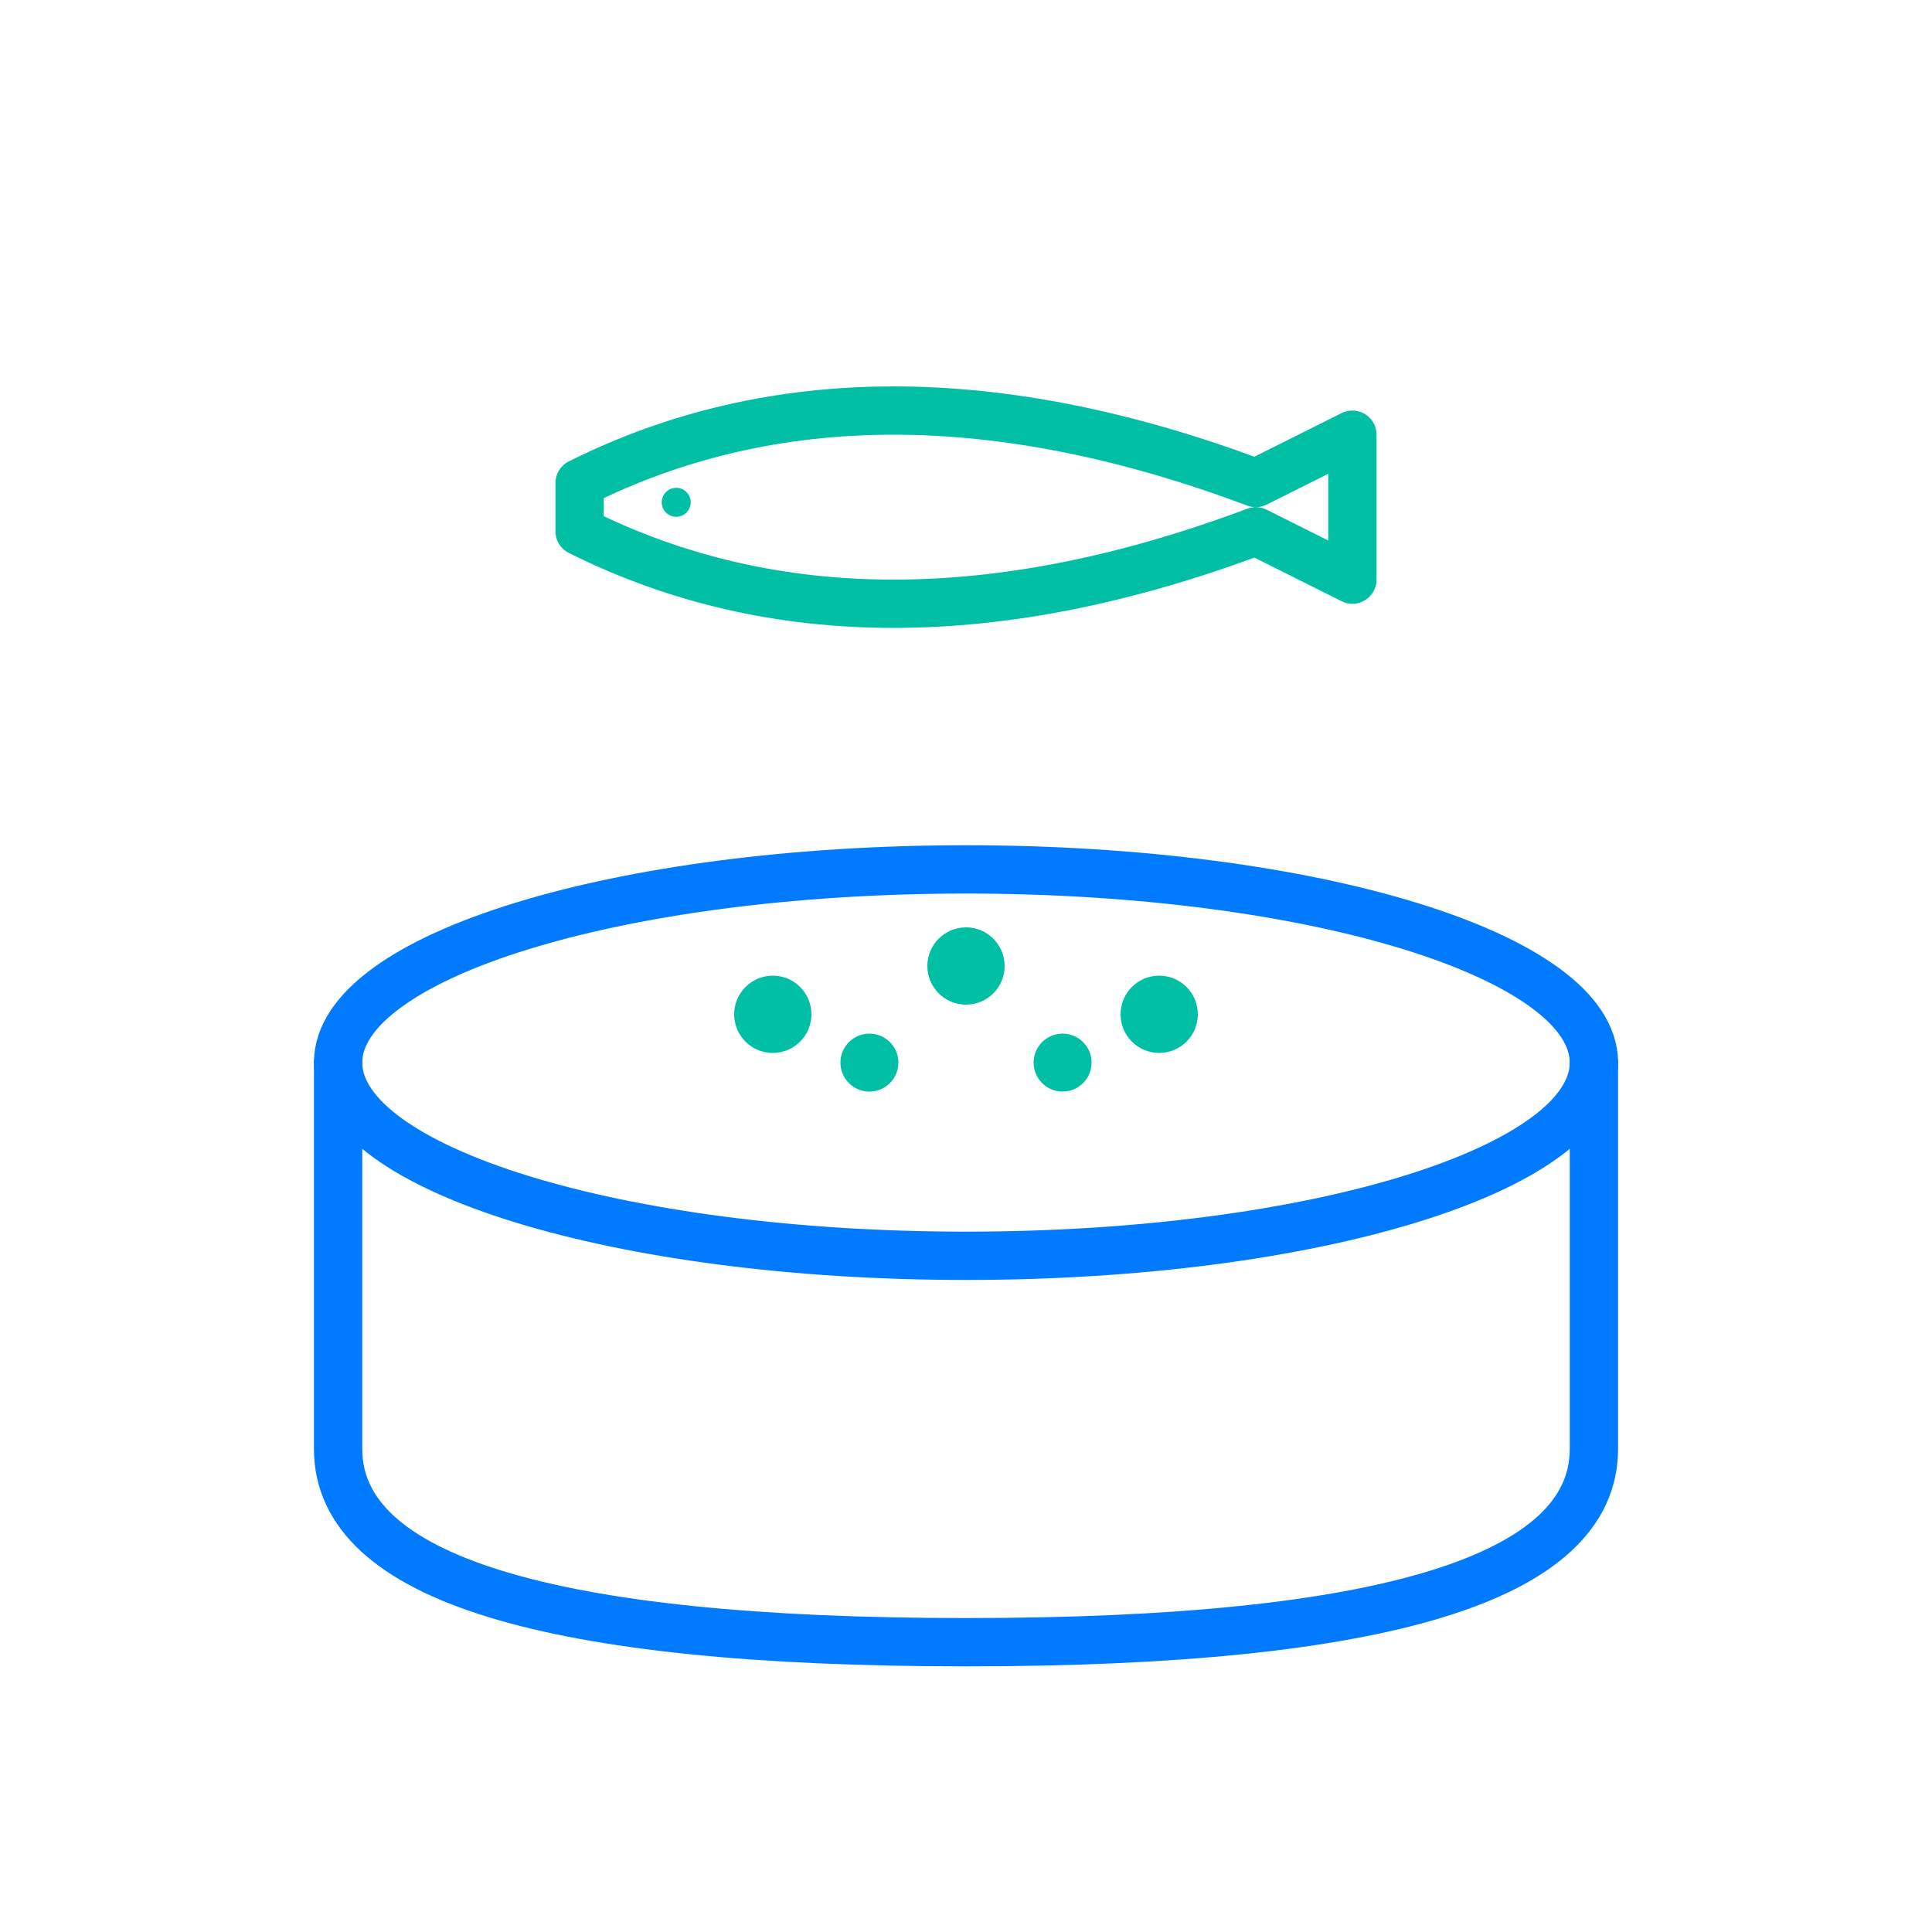
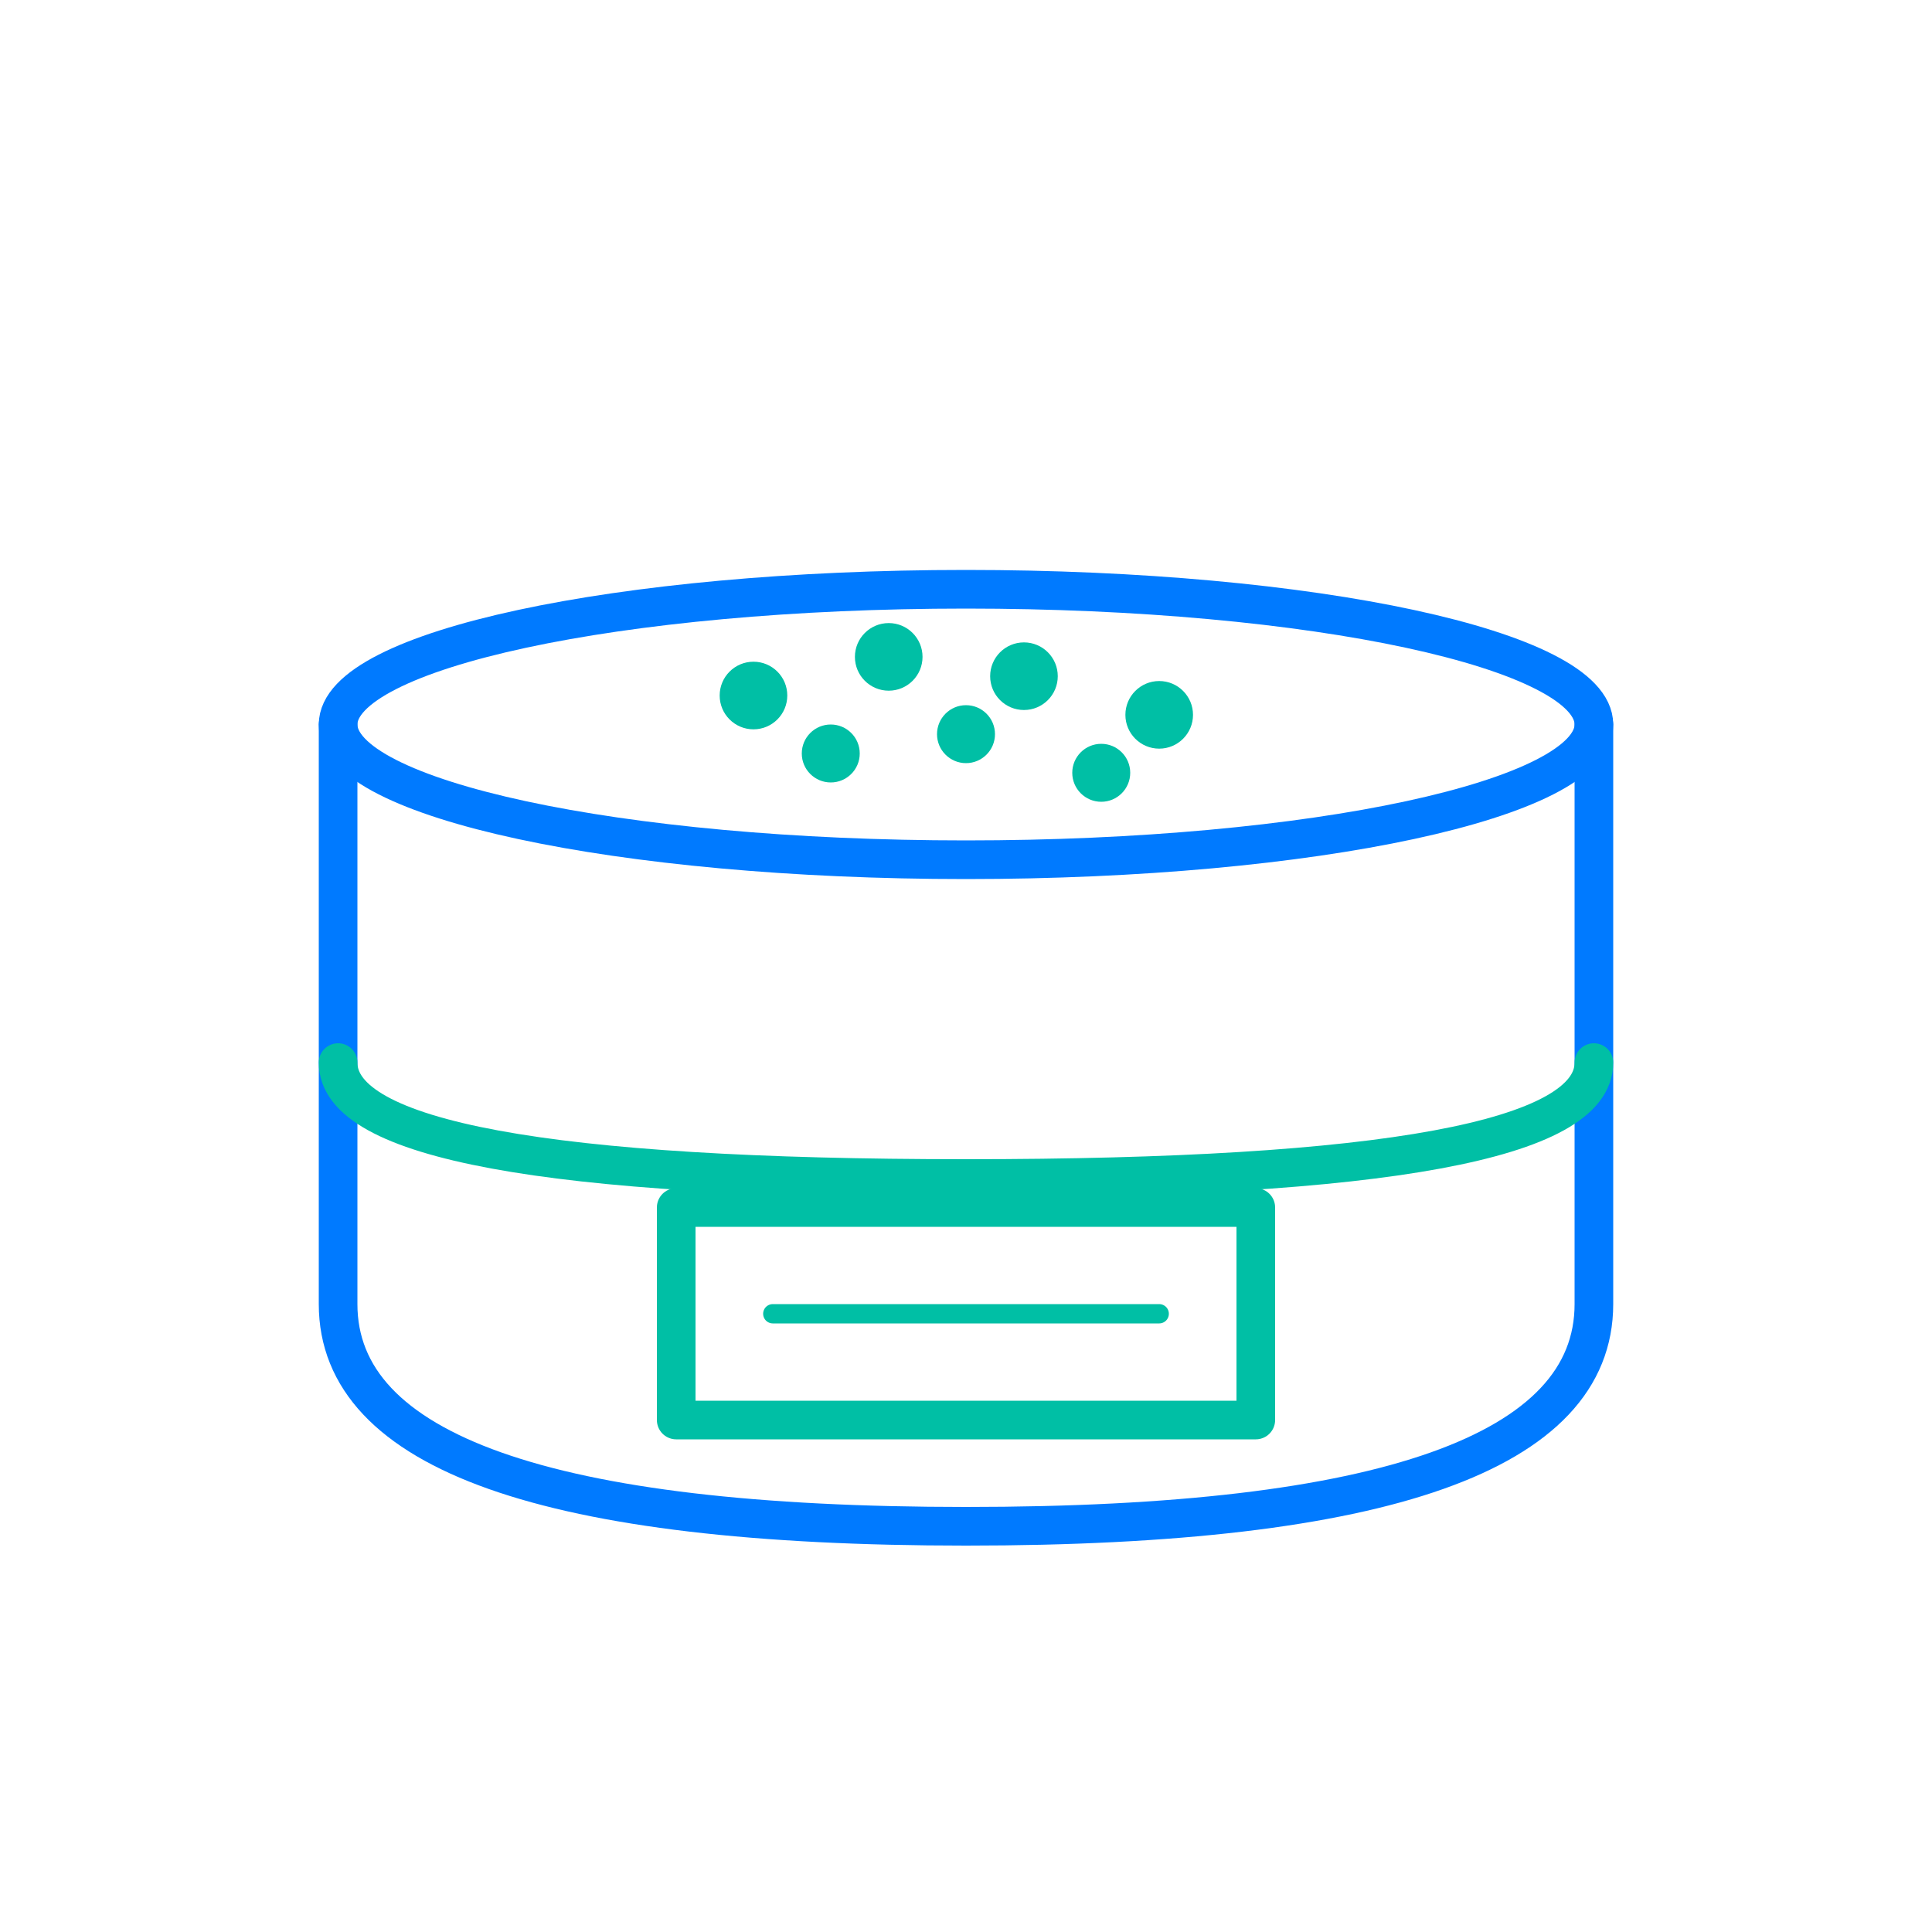
- <svg xmlns="http://www.w3.org/2000/svg" viewBox="0 0 200 200" width="200" height="200" fill="none" stroke-linecap="round" stroke-linejoin="round" stroke-width="5">
-   <ellipse cx="100" cy="110" rx="65" ry="20" stroke="#007AFF" />
-   <path d="M35 110 L35 150 Q35 170 100 170 Q165 170 165 150 L165 110" stroke="#007AFF" />
-   <circle cx="80" cy="105" r="4" fill="#00BFA5" />
-   <circle cx="100" cy="100" r="4" fill="#00BFA5" />
-   <circle cx="120" cy="105" r="4" fill="#00BFA5" />
-   <circle cx="90" cy="110" r="3" fill="#00BFA5" />
-   <circle cx="110" cy="110" r="3" fill="#00BFA5" />
-   <path d="M60 50 Q90 35 130 50 L140 45 L140 60 L130 55 Q90 70 60 55 Z" stroke="#00BFA5" />
-   <circle cx="70" cy="52" r="1.5" fill="#00BFA5" />
+ <svg xmlns="http://www.w3.org/2000/svg" viewBox="0 0 200 200" width="200" height="200" fill="none" stroke-linecap="round" stroke-linejoin="round" stroke-width="4">
+   <ellipse cx="100" cy="75" rx="65" ry="14" stroke="#007AFF" />
+   <path d="M35 75 L35 135 Q35 158 100 158 Q165 158 165 135 L165 75" stroke="#007AFF" />
+   <path d="M35 110 Q35 122 100 122 Q165 122 165 110" stroke="#00BFA5" />
+   <circle cx="78" cy="72" r="3.5" fill="#00BFA5" />
+   <circle cx="92" cy="68" r="3.5" fill="#00BFA5" />
+   <circle cx="106" cy="70" r="3.5" fill="#00BFA5" />
+   <circle cx="120" cy="74" r="3.5" fill="#00BFA5" />
+   <circle cx="86" cy="78" r="3" fill="#00BFA5" />
+   <circle cx="100" cy="76" r="3" fill="#00BFA5" />
+   <circle cx="114" cy="80" r="3" fill="#00BFA5" />
+   <rect x="70" y="125" width="60" height="22" stroke="#00BFA5" />
+   <line x1="80" y1="136" x2="120" y2="136" stroke="#00BFA5" stroke-width="2" />
</svg>
